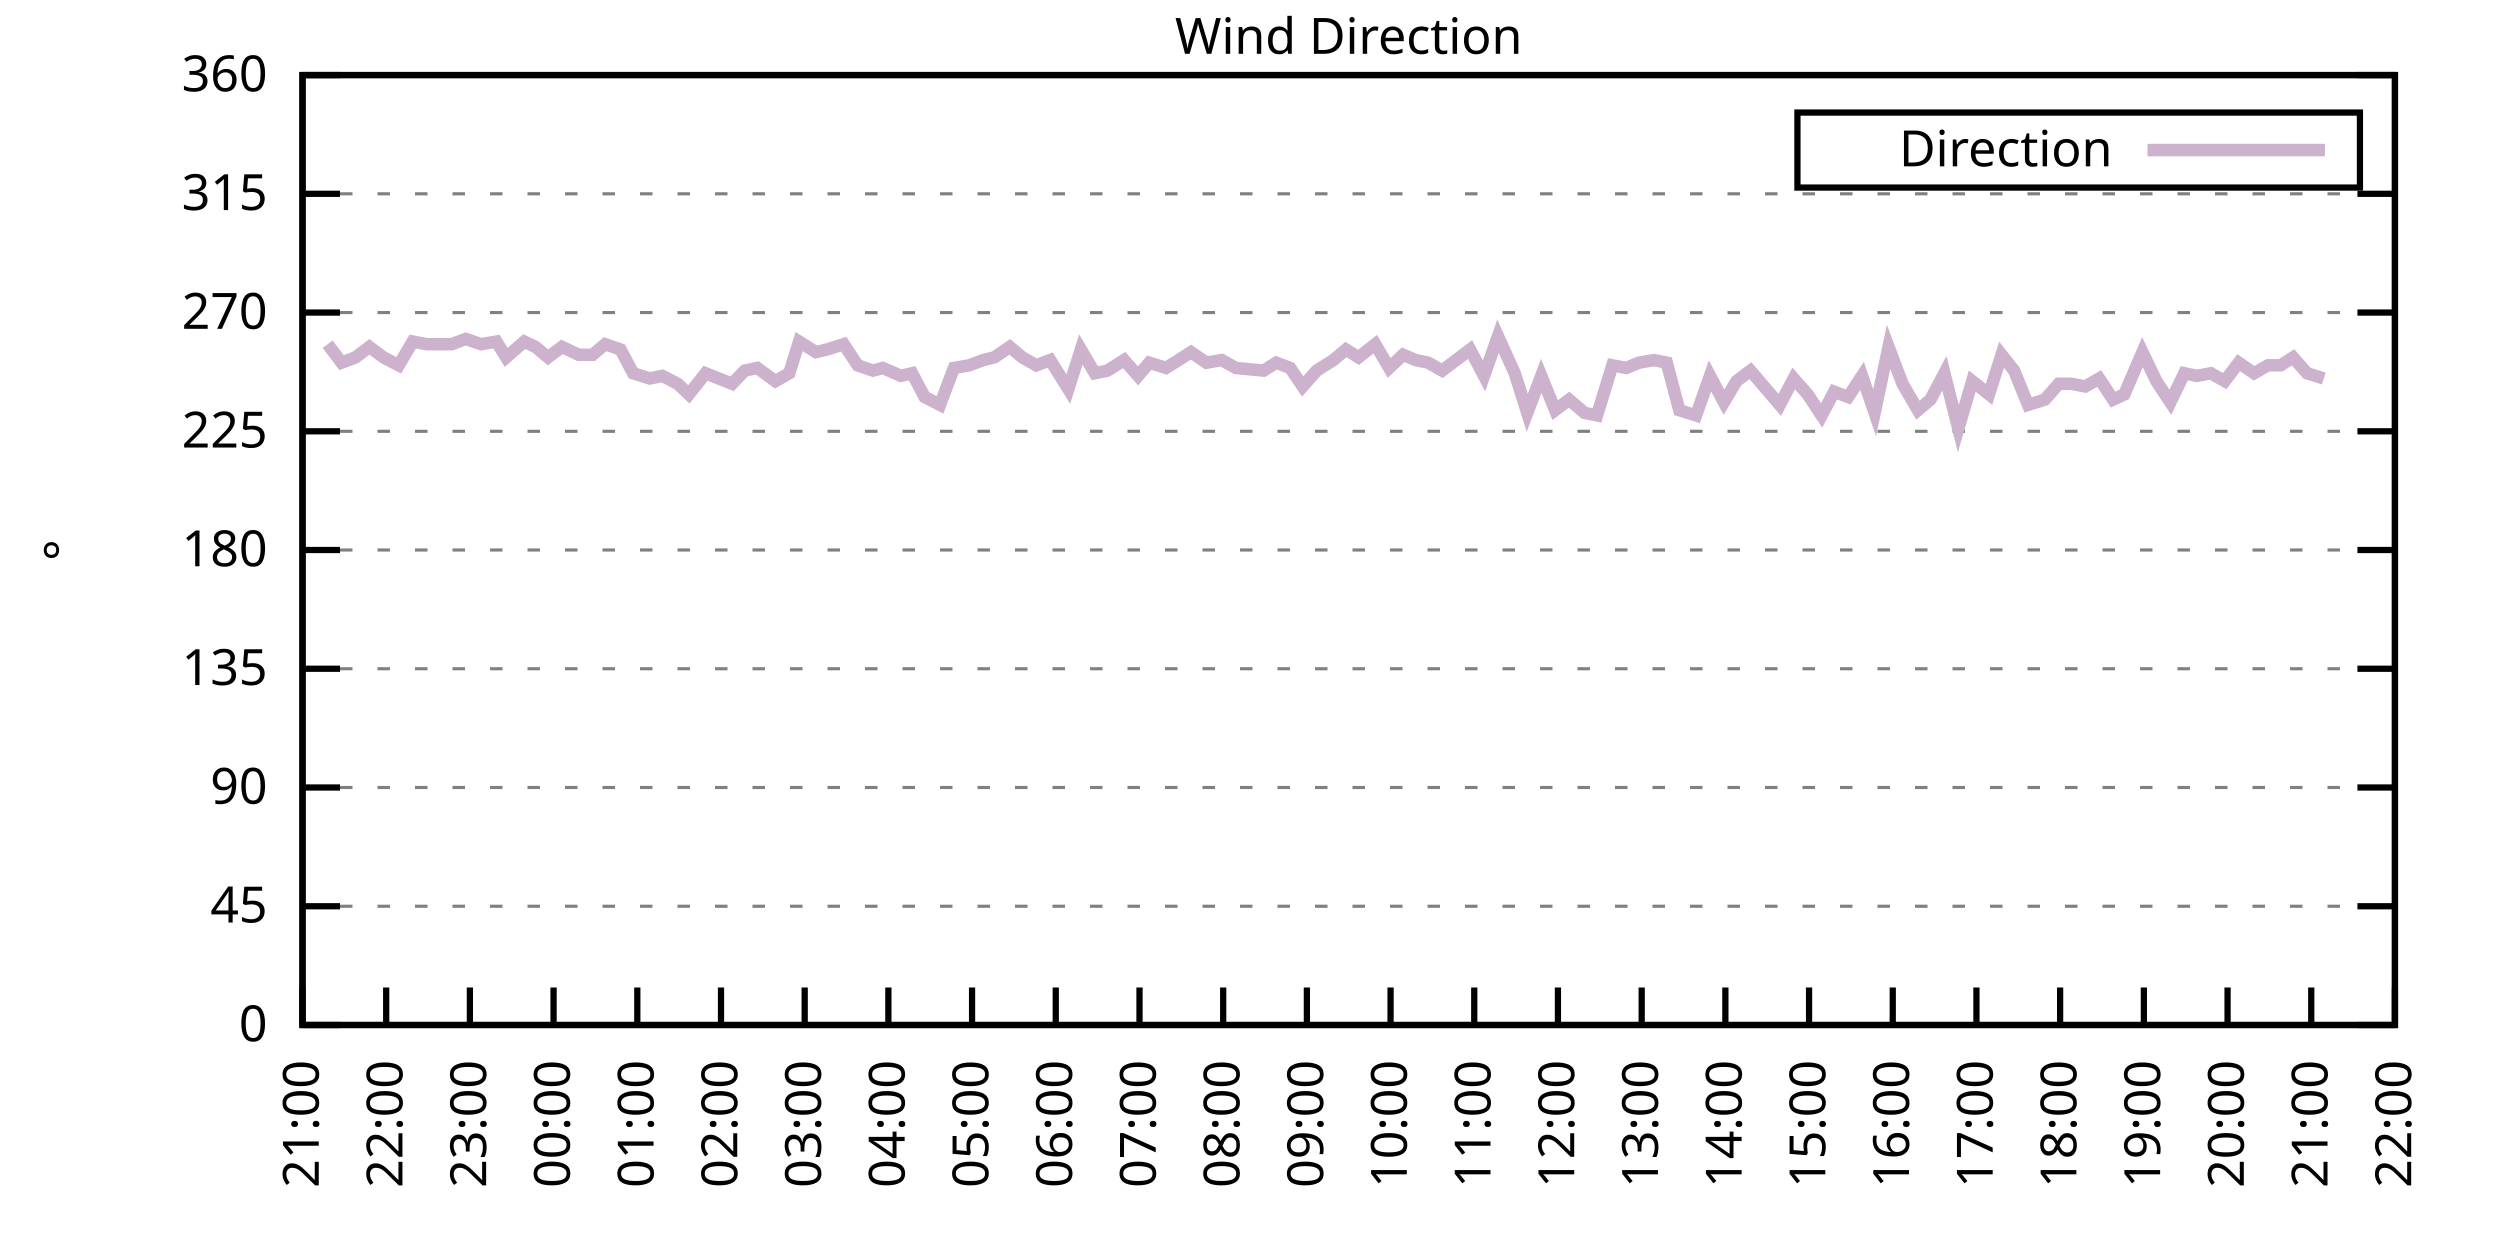
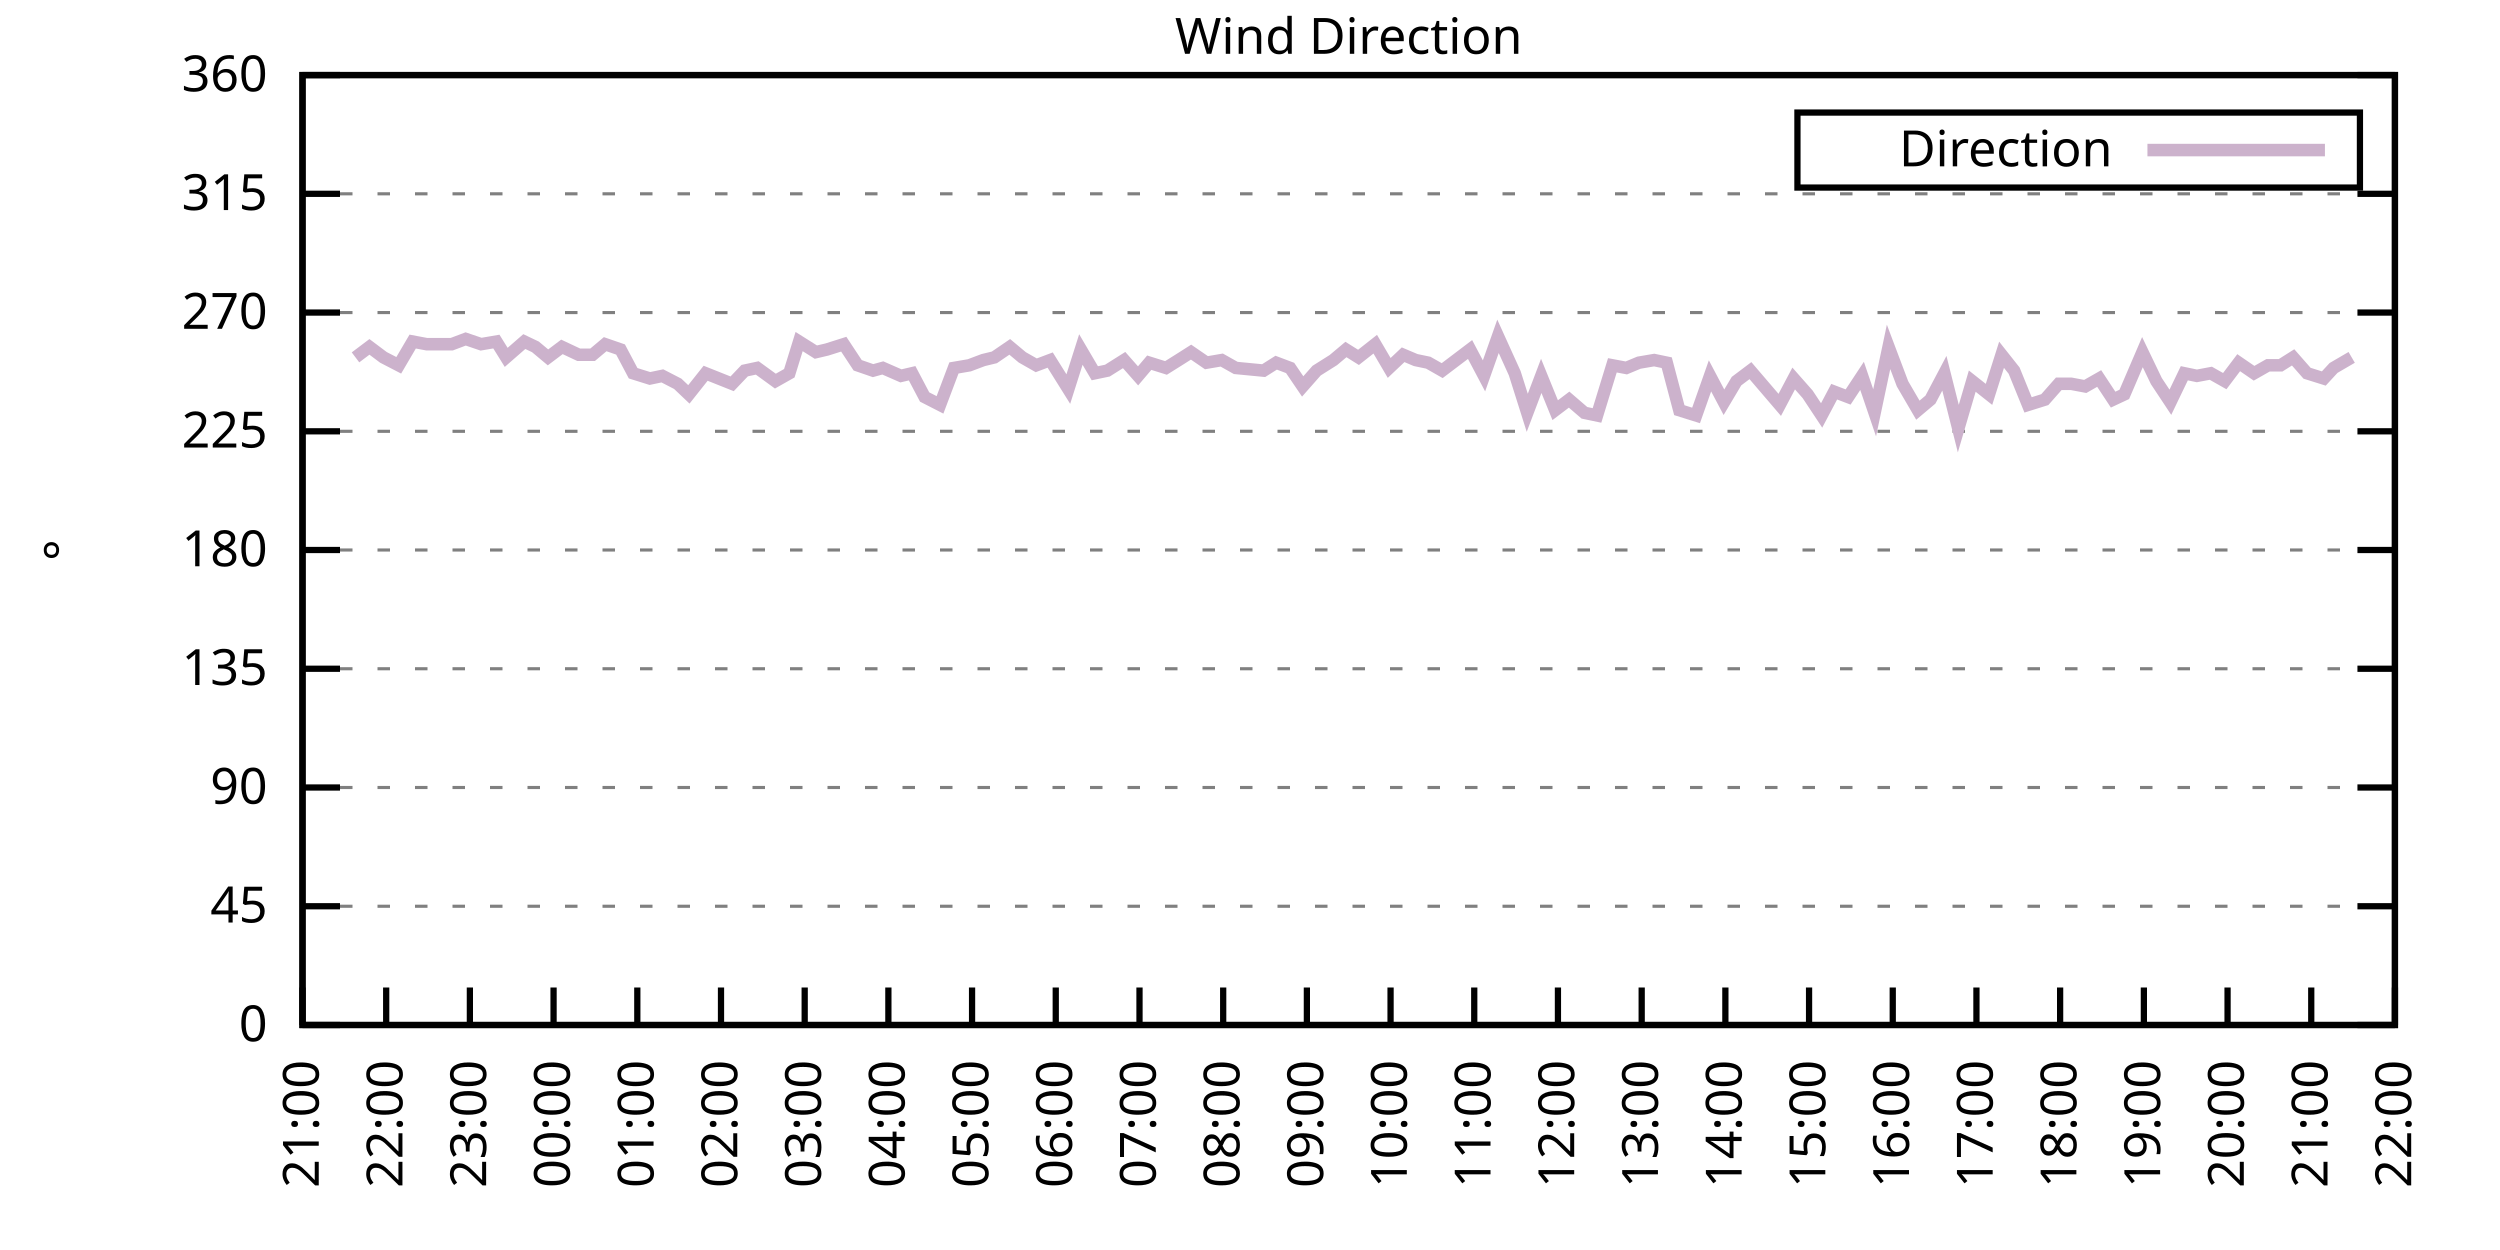
<svg xmlns="http://www.w3.org/2000/svg" xmlns:xlink="http://www.w3.org/1999/xlink" width="400" height="200" viewBox="0 0 400 200">
  <g id="gnuplot_canvas">
    <rect x="0" y="0" width="400" height="200" fill="none" />
    <defs>
      <circle id="gpDot" r="0.5" stroke-width="0.5" stroke="currentColor" />
      <path id="gpPt0" stroke-width="0.333" stroke="currentColor" d="M-1,0 h2 M0,-1 v2" />
      <path id="gpPt1" stroke-width="0.333" stroke="currentColor" d="M-1,-1 L1,1 M1,-1 L-1,1" />
      <path id="gpPt2" stroke-width="0.333" stroke="currentColor" d="M-1,0 L1,0 M0,-1 L0,1 M-1,-1 L1,1 M-1,1 L1,-1" />
      <rect id="gpPt3" stroke-width="0.333" stroke="currentColor" x="-1" y="-1" width="2" height="2" />
      <rect id="gpPt4" stroke-width="0.333" stroke="currentColor" fill="currentColor" x="-1" y="-1" width="2" height="2" />
      <circle id="gpPt5" stroke-width="0.333" stroke="currentColor" cx="0" cy="0" r="1" />
      <use xlink:href="#gpPt5" id="gpPt6" fill="currentColor" stroke="none" />
      <path id="gpPt7" stroke-width="0.333" stroke="currentColor" d="M0,-1.33 L-1.33,0.67 L1.33,0.67 z" />
      <use xlink:href="#gpPt7" id="gpPt8" fill="currentColor" stroke="none" />
      <use xlink:href="#gpPt7" id="gpPt9" stroke="currentColor" transform="rotate(180)" />
      <use xlink:href="#gpPt9" id="gpPt10" fill="currentColor" stroke="none" />
      <use xlink:href="#gpPt3" id="gpPt11" stroke="currentColor" transform="rotate(45)" />
      <use xlink:href="#gpPt11" id="gpPt12" fill="currentColor" stroke="none" />
      <path id="gpPt13" stroke-width="0.333" stroke="currentColor" d="M0,1.330 L1.265,0.411 L0.782,-1.067 L-0.782,-1.076 L-1.265,0.411 z" />
      <use xlink:href="#gpPt13" id="gpPt14" fill="currentColor" stroke="none" />
      <filter id="textbox" filterUnits="objectBoundingBox" x="0" y="0" height="1" width="1">
        <feFlood flood-color="white" flood-opacity="1" result="bgnd" />
        <feComposite in="SourceGraphic" in2="bgnd" operator="atop" />
      </filter>
      <filter id="greybox" filterUnits="objectBoundingBox" x="0" y="0" height="1" width="1">
        <feFlood flood-color="lightgrey" flood-opacity="1" result="grey" />
        <feComposite in="SourceGraphic" in2="grey" operator="atop" />
      </filter>
    </defs>
    <g fill="none" color="white" stroke="currentColor" stroke-width="1.00" stroke-linecap="butt" stroke-linejoin="miter">
</g>
    <g fill="none" color="black" stroke="currentColor" stroke-width="1.00" stroke-linecap="butt" stroke-linejoin="miter">
      <g stroke="none" shape-rendering="crispEdges">
        <polygon fill="rgb(255, 255, 255)" points="48.40,164.00 383.18,164.00 383.18,12.02 48.40,12.02 " />
      </g>
    </g>
    <g fill="none" color="black" stroke="currentColor" stroke-width="1.00" stroke-linecap="butt" stroke-linejoin="miter">
</g>
    <g fill="none" color="black" stroke="black" stroke-width="0.50" stroke-linecap="butt" stroke-linejoin="miter">
</g>
    <g fill="none" color="gray" stroke="currentColor" stroke-width="0.50" stroke-linecap="butt" stroke-linejoin="miter">
      <path stroke="gray" stroke-dasharray="2,4" class="gridline" d="M48.40,164.00 L383.19,164.00  " />
    </g>
    <g fill="none" color="gray" stroke="gray" stroke-width="1.00" stroke-linecap="butt" stroke-linejoin="miter">
</g>
    <g fill="none" color="black" stroke="currentColor" stroke-width="1.00" stroke-linecap="butt" stroke-linejoin="miter">
      <path stroke="black" d="M48.40,164.00 L54.40,164.00 M383.19,164.00 L377.19,164.00  " />
      <g transform="translate(42.80,166.60)" stroke="none" fill="black" font-family="Sans" font-size="8.00" text-anchor="end">
        <text>
          <tspan font-family="Sans"> 0</tspan>
        </text>
      </g>
    </g>
    <g fill="none" color="black" stroke="currentColor" stroke-width="1.00" stroke-linecap="butt" stroke-linejoin="miter">
</g>
    <g fill="none" color="black" stroke="black" stroke-width="0.50" stroke-linecap="butt" stroke-linejoin="miter">
</g>
    <g fill="none" color="gray" stroke="currentColor" stroke-width="0.50" stroke-linecap="butt" stroke-linejoin="miter">
      <path stroke="gray" stroke-dasharray="2,4" class="gridline" d="M48.40,145.00 L383.19,145.00  " />
    </g>
    <g fill="none" color="gray" stroke="gray" stroke-width="1.00" stroke-linecap="butt" stroke-linejoin="miter">
</g>
    <g fill="none" color="black" stroke="currentColor" stroke-width="1.00" stroke-linecap="butt" stroke-linejoin="miter">
      <path stroke="black" d="M48.40,145.00 L54.40,145.00 M383.19,145.00 L377.19,145.00  " />
      <g transform="translate(42.80,147.60)" stroke="none" fill="black" font-family="Sans" font-size="8.00" text-anchor="end">
        <text>
          <tspan font-family="Sans"> 45</tspan>
        </text>
      </g>
    </g>
    <g fill="none" color="black" stroke="currentColor" stroke-width="1.00" stroke-linecap="butt" stroke-linejoin="miter">
</g>
    <g fill="none" color="black" stroke="black" stroke-width="0.50" stroke-linecap="butt" stroke-linejoin="miter">
</g>
    <g fill="none" color="gray" stroke="currentColor" stroke-width="0.50" stroke-linecap="butt" stroke-linejoin="miter">
      <path stroke="gray" stroke-dasharray="2,4" class="gridline" d="M48.40,126.00 L383.19,126.00  " />
    </g>
    <g fill="none" color="gray" stroke="gray" stroke-width="1.00" stroke-linecap="butt" stroke-linejoin="miter">
</g>
    <g fill="none" color="black" stroke="currentColor" stroke-width="1.00" stroke-linecap="butt" stroke-linejoin="miter">
      <path stroke="black" d="M48.40,126.00 L54.40,126.00 M383.19,126.00 L377.19,126.00  " />
      <g transform="translate(42.80,128.60)" stroke="none" fill="black" font-family="Sans" font-size="8.00" text-anchor="end">
        <text>
          <tspan font-family="Sans"> 90</tspan>
        </text>
      </g>
    </g>
    <g fill="none" color="black" stroke="currentColor" stroke-width="1.00" stroke-linecap="butt" stroke-linejoin="miter">
</g>
    <g fill="none" color="black" stroke="black" stroke-width="0.50" stroke-linecap="butt" stroke-linejoin="miter">
</g>
    <g fill="none" color="gray" stroke="currentColor" stroke-width="0.50" stroke-linecap="butt" stroke-linejoin="miter">
      <path stroke="gray" stroke-dasharray="2,4" class="gridline" d="M48.40,107.00 L383.19,107.00  " />
    </g>
    <g fill="none" color="gray" stroke="gray" stroke-width="1.00" stroke-linecap="butt" stroke-linejoin="miter">
</g>
    <g fill="none" color="black" stroke="currentColor" stroke-width="1.00" stroke-linecap="butt" stroke-linejoin="miter">
      <path stroke="black" d="M48.40,107.00 L54.40,107.00 M383.19,107.00 L377.19,107.00  " />
      <g transform="translate(42.80,109.60)" stroke="none" fill="black" font-family="Sans" font-size="8.00" text-anchor="end">
        <text>
          <tspan font-family="Sans"> 135</tspan>
        </text>
      </g>
    </g>
    <g fill="none" color="black" stroke="currentColor" stroke-width="1.00" stroke-linecap="butt" stroke-linejoin="miter">
</g>
    <g fill="none" color="black" stroke="black" stroke-width="0.50" stroke-linecap="butt" stroke-linejoin="miter">
</g>
    <g fill="none" color="gray" stroke="currentColor" stroke-width="0.50" stroke-linecap="butt" stroke-linejoin="miter">
      <path stroke="gray" stroke-dasharray="2,4" class="gridline" d="M48.40,88.00 L383.19,88.00  " />
    </g>
    <g fill="none" color="gray" stroke="gray" stroke-width="1.00" stroke-linecap="butt" stroke-linejoin="miter">
</g>
    <g fill="none" color="black" stroke="currentColor" stroke-width="1.00" stroke-linecap="butt" stroke-linejoin="miter">
      <path stroke="black" d="M48.40,88.00 L54.40,88.00 M383.19,88.00 L377.19,88.00  " />
      <g transform="translate(42.80,90.60)" stroke="none" fill="black" font-family="Sans" font-size="8.00" text-anchor="end">
        <text>
          <tspan font-family="Sans"> 180</tspan>
        </text>
      </g>
    </g>
    <g fill="none" color="black" stroke="currentColor" stroke-width="1.00" stroke-linecap="butt" stroke-linejoin="miter">
</g>
    <g fill="none" color="black" stroke="black" stroke-width="0.50" stroke-linecap="butt" stroke-linejoin="miter">
</g>
    <g fill="none" color="gray" stroke="currentColor" stroke-width="0.50" stroke-linecap="butt" stroke-linejoin="miter">
      <path stroke="gray" stroke-dasharray="2,4" class="gridline" d="M48.40,69.01 L383.19,69.01  " />
    </g>
    <g fill="none" color="gray" stroke="gray" stroke-width="1.00" stroke-linecap="butt" stroke-linejoin="miter">
</g>
    <g fill="none" color="black" stroke="currentColor" stroke-width="1.00" stroke-linecap="butt" stroke-linejoin="miter">
      <path stroke="black" d="M48.40,69.01 L54.40,69.01 M383.19,69.01 L377.19,69.01  " />
      <g transform="translate(42.80,71.61)" stroke="none" fill="black" font-family="Sans" font-size="8.00" text-anchor="end">
        <text>
          <tspan font-family="Sans"> 225</tspan>
        </text>
      </g>
    </g>
    <g fill="none" color="black" stroke="currentColor" stroke-width="1.00" stroke-linecap="butt" stroke-linejoin="miter">
</g>
    <g fill="none" color="black" stroke="black" stroke-width="0.50" stroke-linecap="butt" stroke-linejoin="miter">
</g>
    <g fill="none" color="gray" stroke="currentColor" stroke-width="0.50" stroke-linecap="butt" stroke-linejoin="miter">
      <path stroke="gray" stroke-dasharray="2,4" class="gridline" d="M48.40,50.01 L383.19,50.01  " />
    </g>
    <g fill="none" color="gray" stroke="gray" stroke-width="1.00" stroke-linecap="butt" stroke-linejoin="miter">
</g>
    <g fill="none" color="black" stroke="currentColor" stroke-width="1.00" stroke-linecap="butt" stroke-linejoin="miter">
      <path stroke="black" d="M48.40,50.01 L54.40,50.01 M383.19,50.01 L377.19,50.01  " />
      <g transform="translate(42.80,52.61)" stroke="none" fill="black" font-family="Sans" font-size="8.00" text-anchor="end">
        <text>
          <tspan font-family="Sans"> 270</tspan>
        </text>
      </g>
    </g>
    <g fill="none" color="black" stroke="currentColor" stroke-width="1.00" stroke-linecap="butt" stroke-linejoin="miter">
</g>
    <g fill="none" color="black" stroke="black" stroke-width="0.50" stroke-linecap="butt" stroke-linejoin="miter">
</g>
    <g fill="none" color="gray" stroke="currentColor" stroke-width="0.50" stroke-linecap="butt" stroke-linejoin="miter">
      <path stroke="gray" stroke-dasharray="2,4" class="gridline" d="M48.40,31.01 L383.19,31.01  " />
    </g>
    <g fill="none" color="gray" stroke="gray" stroke-width="1.00" stroke-linecap="butt" stroke-linejoin="miter">
</g>
    <g fill="none" color="black" stroke="currentColor" stroke-width="1.00" stroke-linecap="butt" stroke-linejoin="miter">
      <path stroke="black" d="M48.40,31.01 L54.40,31.01 M383.19,31.01 L377.19,31.01  " />
      <g transform="translate(42.80,33.61)" stroke="none" fill="black" font-family="Sans" font-size="8.00" text-anchor="end">
        <text>
          <tspan font-family="Sans"> 315</tspan>
        </text>
      </g>
    </g>
    <g fill="none" color="black" stroke="currentColor" stroke-width="1.00" stroke-linecap="butt" stroke-linejoin="miter">
</g>
    <g fill="none" color="black" stroke="black" stroke-width="0.50" stroke-linecap="butt" stroke-linejoin="miter">
</g>
    <g fill="none" color="gray" stroke="currentColor" stroke-width="0.50" stroke-linecap="butt" stroke-linejoin="miter">
      <path stroke="gray" stroke-dasharray="2,4" class="gridline" d="M48.40,12.01 L383.19,12.01  " />
    </g>
    <g fill="none" color="gray" stroke="gray" stroke-width="1.00" stroke-linecap="butt" stroke-linejoin="miter">
</g>
    <g fill="none" color="black" stroke="currentColor" stroke-width="1.00" stroke-linecap="butt" stroke-linejoin="miter">
      <path stroke="black" d="M48.40,12.01 L54.40,12.01 M383.19,12.01 L377.19,12.01  " />
      <g transform="translate(42.80,14.61)" stroke="none" fill="black" font-family="Sans" font-size="8.00" text-anchor="end">
        <text>
          <tspan font-family="Sans"> 360</tspan>
        </text>
      </g>
    </g>
    <g fill="none" color="black" stroke="currentColor" stroke-width="1.00" stroke-linecap="butt" stroke-linejoin="miter">
      <path stroke="black" d="M48.40,164.00 L48.40,158.00  " />
      <g transform="translate(51.00,169.60) rotate(270.00)" stroke="none" fill="black" font-family="Sans" font-size="8.00" text-anchor="end">
        <text>
          <tspan font-family="Sans">21:00</tspan>
        </text>
      </g>
    </g>
    <g fill="none" color="black" stroke="currentColor" stroke-width="1.00" stroke-linecap="butt" stroke-linejoin="miter">
      <path stroke="black" d="M61.79,164.00 L61.79,158.00  " />
      <g transform="translate(64.39,169.60) rotate(270.00)" stroke="none" fill="black" font-family="Sans" font-size="8.00" text-anchor="end">
        <text>
          <tspan font-family="Sans">22:00</tspan>
        </text>
      </g>
    </g>
    <g fill="none" color="black" stroke="currentColor" stroke-width="1.00" stroke-linecap="butt" stroke-linejoin="miter">
      <path stroke="black" d="M75.18,164.00 L75.18,158.00  " />
      <g transform="translate(77.78,169.60) rotate(270.00)" stroke="none" fill="black" font-family="Sans" font-size="8.00" text-anchor="end">
        <text>
          <tspan font-family="Sans">23:00</tspan>
        </text>
      </g>
    </g>
    <g fill="none" color="black" stroke="currentColor" stroke-width="1.00" stroke-linecap="butt" stroke-linejoin="miter">
      <path stroke="black" d="M88.57,164.00 L88.57,158.00  " />
      <g transform="translate(91.17,169.60) rotate(270.00)" stroke="none" fill="black" font-family="Sans" font-size="8.00" text-anchor="end">
        <text>
          <tspan font-family="Sans">00:00</tspan>
        </text>
      </g>
    </g>
    <g fill="none" color="black" stroke="currentColor" stroke-width="1.00" stroke-linecap="butt" stroke-linejoin="miter">
      <path stroke="black" d="M101.97,164.00 L101.97,158.00  " />
      <g transform="translate(104.57,169.60) rotate(270.00)" stroke="none" fill="black" font-family="Sans" font-size="8.00" text-anchor="end">
        <text>
          <tspan font-family="Sans">01:00</tspan>
        </text>
      </g>
    </g>
    <g fill="none" color="black" stroke="currentColor" stroke-width="1.00" stroke-linecap="butt" stroke-linejoin="miter">
      <path stroke="black" d="M115.36,164.00 L115.36,158.00  " />
      <g transform="translate(117.96,169.60) rotate(270.00)" stroke="none" fill="black" font-family="Sans" font-size="8.00" text-anchor="end">
        <text>
          <tspan font-family="Sans">02:00</tspan>
        </text>
      </g>
    </g>
    <g fill="none" color="black" stroke="currentColor" stroke-width="1.00" stroke-linecap="butt" stroke-linejoin="miter">
      <path stroke="black" d="M128.75,164.00 L128.75,158.00  " />
      <g transform="translate(131.35,169.60) rotate(270.00)" stroke="none" fill="black" font-family="Sans" font-size="8.00" text-anchor="end">
        <text>
          <tspan font-family="Sans">03:00</tspan>
        </text>
      </g>
    </g>
    <g fill="none" color="black" stroke="currentColor" stroke-width="1.00" stroke-linecap="butt" stroke-linejoin="miter">
      <path stroke="black" d="M142.14,164.00 L142.14,158.00  " />
      <g transform="translate(144.74,169.60) rotate(270.00)" stroke="none" fill="black" font-family="Sans" font-size="8.00" text-anchor="end">
        <text>
          <tspan font-family="Sans">04:00</tspan>
        </text>
      </g>
    </g>
    <g fill="none" color="black" stroke="currentColor" stroke-width="1.00" stroke-linecap="butt" stroke-linejoin="miter">
      <path stroke="black" d="M155.53,164.00 L155.53,158.00  " />
      <g transform="translate(158.13,169.60) rotate(270.00)" stroke="none" fill="black" font-family="Sans" font-size="8.00" text-anchor="end">
        <text>
          <tspan font-family="Sans">05:00</tspan>
        </text>
      </g>
    </g>
    <g fill="none" color="black" stroke="currentColor" stroke-width="1.00" stroke-linecap="butt" stroke-linejoin="miter">
      <path stroke="black" d="M168.92,164.00 L168.92,158.00  " />
      <g transform="translate(171.52,169.60) rotate(270.00)" stroke="none" fill="black" font-family="Sans" font-size="8.00" text-anchor="end">
        <text>
          <tspan font-family="Sans">06:00</tspan>
        </text>
      </g>
    </g>
    <g fill="none" color="black" stroke="currentColor" stroke-width="1.00" stroke-linecap="butt" stroke-linejoin="miter">
      <path stroke="black" d="M182.32,164.00 L182.32,158.00  " />
      <g transform="translate(184.92,169.60) rotate(270.00)" stroke="none" fill="black" font-family="Sans" font-size="8.00" text-anchor="end">
        <text>
          <tspan font-family="Sans">07:00</tspan>
        </text>
      </g>
    </g>
    <g fill="none" color="black" stroke="currentColor" stroke-width="1.00" stroke-linecap="butt" stroke-linejoin="miter">
      <path stroke="black" d="M195.71,164.00 L195.71,158.00  " />
      <g transform="translate(198.31,169.60) rotate(270.00)" stroke="none" fill="black" font-family="Sans" font-size="8.00" text-anchor="end">
        <text>
          <tspan font-family="Sans">08:00</tspan>
        </text>
      </g>
    </g>
    <g fill="none" color="black" stroke="currentColor" stroke-width="1.00" stroke-linecap="butt" stroke-linejoin="miter">
      <path stroke="black" d="M209.10,164.00 L209.10,158.00  " />
      <g transform="translate(211.70,169.60) rotate(270.00)" stroke="none" fill="black" font-family="Sans" font-size="8.00" text-anchor="end">
        <text>
          <tspan font-family="Sans">09:00</tspan>
        </text>
      </g>
    </g>
    <g fill="none" color="black" stroke="currentColor" stroke-width="1.00" stroke-linecap="butt" stroke-linejoin="miter">
      <path stroke="black" d="M222.49,164.00 L222.49,158.00  " />
      <g transform="translate(225.09,169.60) rotate(270.00)" stroke="none" fill="black" font-family="Sans" font-size="8.00" text-anchor="end">
        <text>
          <tspan font-family="Sans">10:00</tspan>
        </text>
      </g>
    </g>
    <g fill="none" color="black" stroke="currentColor" stroke-width="1.00" stroke-linecap="butt" stroke-linejoin="miter">
      <path stroke="black" d="M235.88,164.00 L235.88,158.00  " />
      <g transform="translate(238.48,169.60) rotate(270.00)" stroke="none" fill="black" font-family="Sans" font-size="8.00" text-anchor="end">
        <text>
          <tspan font-family="Sans">11:00</tspan>
        </text>
      </g>
    </g>
    <g fill="none" color="black" stroke="currentColor" stroke-width="1.00" stroke-linecap="butt" stroke-linejoin="miter">
      <path stroke="black" d="M249.27,164.00 L249.27,158.00  " />
      <g transform="translate(251.87,169.60) rotate(270.00)" stroke="none" fill="black" font-family="Sans" font-size="8.00" text-anchor="end">
        <text>
          <tspan font-family="Sans">12:00</tspan>
        </text>
      </g>
    </g>
    <g fill="none" color="black" stroke="currentColor" stroke-width="1.00" stroke-linecap="butt" stroke-linejoin="miter">
      <path stroke="black" d="M262.67,164.00 L262.67,158.00  " />
      <g transform="translate(265.27,169.60) rotate(270.00)" stroke="none" fill="black" font-family="Sans" font-size="8.00" text-anchor="end">
        <text>
          <tspan font-family="Sans">13:00</tspan>
        </text>
      </g>
    </g>
    <g fill="none" color="black" stroke="currentColor" stroke-width="1.00" stroke-linecap="butt" stroke-linejoin="miter">
      <path stroke="black" d="M276.06,164.00 L276.06,158.00  " />
      <g transform="translate(278.66,169.60) rotate(270.00)" stroke="none" fill="black" font-family="Sans" font-size="8.00" text-anchor="end">
        <text>
          <tspan font-family="Sans">14:00</tspan>
        </text>
      </g>
    </g>
    <g fill="none" color="black" stroke="currentColor" stroke-width="1.00" stroke-linecap="butt" stroke-linejoin="miter">
      <path stroke="black" d="M289.45,164.00 L289.45,158.00  " />
      <g transform="translate(292.05,169.60) rotate(270.00)" stroke="none" fill="black" font-family="Sans" font-size="8.00" text-anchor="end">
        <text>
          <tspan font-family="Sans">15:00</tspan>
        </text>
      </g>
    </g>
    <g fill="none" color="black" stroke="currentColor" stroke-width="1.00" stroke-linecap="butt" stroke-linejoin="miter">
      <path stroke="black" d="M302.84,164.00 L302.84,158.00  " />
      <g transform="translate(305.44,169.60) rotate(270.00)" stroke="none" fill="black" font-family="Sans" font-size="8.00" text-anchor="end">
        <text>
          <tspan font-family="Sans">16:00</tspan>
        </text>
      </g>
    </g>
    <g fill="none" color="black" stroke="currentColor" stroke-width="1.00" stroke-linecap="butt" stroke-linejoin="miter">
      <path stroke="black" d="M316.23,164.00 L316.23,158.00  " />
      <g transform="translate(318.83,169.60) rotate(270.00)" stroke="none" fill="black" font-family="Sans" font-size="8.00" text-anchor="end">
        <text>
          <tspan font-family="Sans">17:00</tspan>
        </text>
      </g>
    </g>
    <g fill="none" color="black" stroke="currentColor" stroke-width="1.00" stroke-linecap="butt" stroke-linejoin="miter">
      <path stroke="black" d="M329.62,164.00 L329.62,158.00  " />
      <g transform="translate(332.22,169.60) rotate(270.00)" stroke="none" fill="black" font-family="Sans" font-size="8.00" text-anchor="end">
        <text>
          <tspan font-family="Sans">18:00</tspan>
        </text>
      </g>
    </g>
    <g fill="none" color="black" stroke="currentColor" stroke-width="1.00" stroke-linecap="butt" stroke-linejoin="miter">
      <path stroke="black" d="M343.02,164.00 L343.02,158.00  " />
      <g transform="translate(345.62,169.60) rotate(270.00)" stroke="none" fill="black" font-family="Sans" font-size="8.00" text-anchor="end">
        <text>
          <tspan font-family="Sans">19:00</tspan>
        </text>
      </g>
    </g>
    <g fill="none" color="black" stroke="currentColor" stroke-width="1.00" stroke-linecap="butt" stroke-linejoin="miter">
      <path stroke="black" d="M356.41,164.00 L356.41,158.00  " />
      <g transform="translate(359.01,169.60) rotate(270.00)" stroke="none" fill="black" font-family="Sans" font-size="8.00" text-anchor="end">
        <text>
          <tspan font-family="Sans">20:00</tspan>
        </text>
      </g>
    </g>
    <g fill="none" color="black" stroke="currentColor" stroke-width="1.00" stroke-linecap="butt" stroke-linejoin="miter">
      <path stroke="black" d="M369.80,164.00 L369.80,158.00  " />
      <g transform="translate(372.40,169.60) rotate(270.00)" stroke="none" fill="black" font-family="Sans" font-size="8.00" text-anchor="end">
        <text>
          <tspan font-family="Sans">21:00</tspan>
        </text>
      </g>
    </g>
    <g fill="none" color="black" stroke="currentColor" stroke-width="1.00" stroke-linecap="butt" stroke-linejoin="miter">
      <path stroke="black" d="M383.19,164.00 L383.19,158.00  " />
      <g transform="translate(385.79,169.60) rotate(270.00)" stroke="none" fill="black" font-family="Sans" font-size="8.00" text-anchor="end">
        <text>
          <tspan font-family="Sans">22:00</tspan>
        </text>
      </g>
    </g>
    <g fill="none" color="black" stroke="currentColor" stroke-width="1.00" stroke-linecap="butt" stroke-linejoin="miter">
</g>
    <g fill="none" color="black" stroke="currentColor" stroke-width="1.00" stroke-linecap="butt" stroke-linejoin="miter">
      <path stroke="black" d="M48.40,12.01 L48.40,164.00 L383.19,164.00 L383.19,12.01 L48.40,12.01 Z  " />
    </g>
    <g fill="none" color="black" stroke="currentColor" stroke-width="1.00" stroke-linecap="butt" stroke-linejoin="miter">
</g>
    <g fill="none" color="black" stroke="currentColor" stroke-width="1.00" stroke-linecap="butt" stroke-linejoin="miter">
      <path stroke="black" d="M287.59,30.01 L287.59,18.01 L377.59,18.01 L377.59,30.01 L287.59,30.01 Z  " />
    </g>
    <g id="Wind_direction_plot_1">
      <g fill="none" color="white" stroke="black" stroke-width="2.00" stroke-linecap="butt" stroke-linejoin="miter">
</g>
      <g fill="none" color="black" stroke="currentColor" stroke-width="2.00" stroke-linecap="butt" stroke-linejoin="miter">
        <g transform="translate(337.99,26.61)" stroke="none" fill="black" font-family="Sans" font-size="8.00" text-anchor="end">
          <text>
            <tspan font-family="Sans">Direction</tspan>
          </text>
        </g>
      </g>
      <g fill="none" color="black" stroke="currentColor" stroke-width="2.00" stroke-linecap="butt" stroke-linejoin="miter">
-         <path stroke="rgb(204, 178, 204)" d="M343.59,24.01 L371.99,24.01 M52.42,55.07 L54.65,58.03 L56.88,57.18 L59.11,55.50 L61.35,57.18 L63.80,58.45   L66.03,54.65 L68.26,55.07 L70.27,55.07 L72.28,55.07 L74.51,54.23 L76.97,55.07 L79.42,54.65 L80.99,57.18   L83.89,54.65 L85.67,55.50 L87.68,57.18 L89.91,55.50 L92.59,56.76 L94.82,56.76 L96.83,55.07 L99.29,55.92   L101.30,59.72 L103.98,60.56 L105.98,60.14 L108.44,61.41 L110.22,63.10 L112.90,59.72 L117.14,61.41 L119.15,59.30   L121.16,58.87 L124.06,60.98 L126.29,59.72 L127.86,54.65 L130.54,56.34 L132.32,55.92 L135.00,55.07 L137.23,58.45   L139.69,59.30 L141.25,58.87 L144.15,60.14 L145.94,59.72 L147.94,63.52 L150.40,64.78 L152.63,58.87 L155.09,58.45   L157.32,57.61 L159.10,57.18 L161.56,55.50 L163.57,57.18 L165.80,58.45 L168.03,57.61 L170.93,62.25 L172.94,55.92   L175.17,59.72 L177.18,59.30 L179.86,57.61 L182.09,60.14 L183.88,58.03 L186.56,58.87 L188.57,57.61 L190.57,56.34   L193.03,58.03 L195.48,57.61 L197.72,58.87 L202.18,59.30 L204.19,58.03 L206.42,58.87 L208.43,61.83 L210.66,59.30   L213.34,57.61 L215.35,55.92 L217.36,57.18 L220.04,55.07 L222.27,58.87 L224.50,56.76 L226.51,57.61 L228.52,58.03   L230.75,59.30 L232.98,57.61 L235.21,55.92 L237.44,60.14 L239.68,53.81 L242.36,59.72 L244.36,66.05 L246.60,60.14   L248.83,65.63 L251.06,63.94 L253.51,66.05 L255.52,66.47 L257.98,58.45 L260.21,58.87 L262.22,58.03 L264.67,57.61   L266.68,58.03 L268.69,65.63 L271.37,66.47 L273.60,60.14 L275.83,64.36 L277.84,60.98 L280.07,59.30 L284.76,64.78   L286.99,60.56 L289.23,63.10 L291.46,66.47 L293.47,62.67 L295.70,63.52 L297.93,60.14 L299.94,66.05 L302.17,55.50   L304.40,61.41 L306.86,65.63 L308.87,63.94 L311.10,59.72 L313.33,68.58 L315.56,60.98 L318.24,63.10 L320.25,56.76   L322.26,59.30 L324.49,64.78 L327.17,63.94 L329.40,61.41 L331.41,61.41 L333.64,61.83 L335.87,60.56 L338.10,63.94   L339.89,63.10 L342.79,56.34 L345.02,60.98 L347.26,64.36 L349.49,59.72 L351.50,60.14 L353.73,59.72 L355.96,60.98   L358.19,58.03 L360.65,59.72 L362.88,58.45 L364.89,58.45 L366.90,57.18 L369.13,59.72 L371.81,60.56  " />
+         <path stroke="rgb(204, 178, 204)" d="M343.59,24.01 L371.99,24.01 M56.88,57.18 L59.11,55.50 L61.35,57.18 L63.80,58.45 L66.03,54.65 L68.26,55.07   L70.27,55.07 L72.28,55.07 L74.51,54.23 L76.97,55.07 L79.42,54.65 L80.99,57.18 L83.89,54.65 L85.67,55.50   L87.68,57.18 L89.91,55.50 L92.59,56.76 L94.82,56.76 L96.83,55.07 L99.29,55.92 L101.30,59.72 L103.98,60.56   L105.98,60.14 L108.44,61.41 L110.22,63.10 L112.90,59.72 L117.14,61.41 L119.15,59.30 L121.16,58.87 L124.06,60.98   L126.29,59.72 L127.86,54.65 L130.54,56.34 L132.32,55.92 L135.00,55.07 L137.23,58.45 L139.69,59.30 L141.25,58.87   L144.15,60.14 L145.94,59.72 L147.94,63.52 L150.40,64.78 L152.63,58.87 L155.09,58.45 L157.32,57.61 L159.10,57.18   L161.56,55.50 L163.57,57.18 L165.80,58.45 L168.03,57.61 L170.93,62.25 L172.94,55.92 L175.17,59.72 L177.18,59.30   L179.86,57.61 L182.09,60.14 L183.88,58.03 L186.56,58.87 L188.57,57.61 L190.57,56.34 L193.03,58.03 L195.48,57.61   L197.72,58.87 L202.18,59.30 L204.19,58.03 L206.42,58.87 L208.43,61.83 L210.66,59.30 L213.34,57.61 L215.35,55.92   L217.36,57.18 L220.04,55.07 L222.27,58.87 L224.50,56.76 L226.51,57.61 L228.52,58.03 L230.75,59.30 L232.98,57.61   L235.21,55.92 L237.44,60.14 L239.68,53.81 L242.36,59.72 L244.36,66.05 L246.60,60.14 L248.83,65.63 L251.06,63.94   L253.51,66.05 L255.52,66.47 L257.98,58.45 L260.21,58.87 L262.22,58.03 L264.67,57.61 L266.68,58.03 L268.69,65.63   L271.37,66.47 L273.60,60.14 L275.83,64.36 L277.84,60.98 L280.07,59.30 L284.76,64.78 L286.99,60.56 L289.23,63.10   L291.46,66.47 L293.47,62.67 L295.70,63.52 L297.93,60.14 L299.94,66.05 L302.17,55.50 L304.40,61.41 L306.86,65.63   L308.87,63.94 L311.10,59.72 L313.33,68.58 L315.56,60.98 L318.24,63.10 L320.25,56.76 L322.26,59.30 L324.49,64.78   L327.17,63.94 L329.40,61.41 L331.41,61.41 L333.64,61.83 L335.87,60.56 L338.10,63.94 L339.89,63.10 L342.79,56.34   L345.02,60.98 L347.26,64.36 L349.49,59.72 L351.50,60.14 L353.73,59.72 L355.96,60.98 L358.19,58.03 L360.65,59.72   L362.88,58.45 L364.89,58.45 L366.90,57.18 L369.13,59.72 L371.81,60.56 L373.37,58.87 L376.27,57.18  " />
      </g>
    </g>
    <g fill="none" color="black" stroke="currentColor" stroke-width="2.00" stroke-linecap="butt" stroke-linejoin="miter">
</g>
    <g fill="none" color="black" stroke="black" stroke-width="1.00" stroke-linecap="butt" stroke-linejoin="miter">
</g>
    <g fill="none" color="black" stroke="currentColor" stroke-width="1.00" stroke-linecap="butt" stroke-linejoin="miter">
      <path stroke="black" d="M48.40,12.01 L48.40,164.00 L383.19,164.00 L383.19,12.01 L48.40,12.01 Z  " />
      <g transform="translate(12.80,88.01) rotate(270.00)" stroke="none" fill="black" font-family="Sans" font-size="8.00" text-anchor="middle">
        <text>
          <tspan font-family="Sans">°</tspan>
        </text>
      </g>
    </g>
    <g fill="none" color="black" stroke="currentColor" stroke-width="1.00" stroke-linecap="butt" stroke-linejoin="miter">
</g>
    <g fill="none" color="black" stroke="currentColor" stroke-width="1.00" stroke-linecap="butt" stroke-linejoin="miter">
      <g transform="translate(215.79,8.61)" stroke="none" fill="black" font-family="Sans" font-size="8.00" text-anchor="middle">
        <text>
          <tspan font-family="Sans">Wind Direction</tspan>
        </text>
      </g>
    </g>
    <g fill="none" color="black" stroke="currentColor" stroke-width="1.00" stroke-linecap="butt" stroke-linejoin="miter">
</g>
  </g>
</svg>
